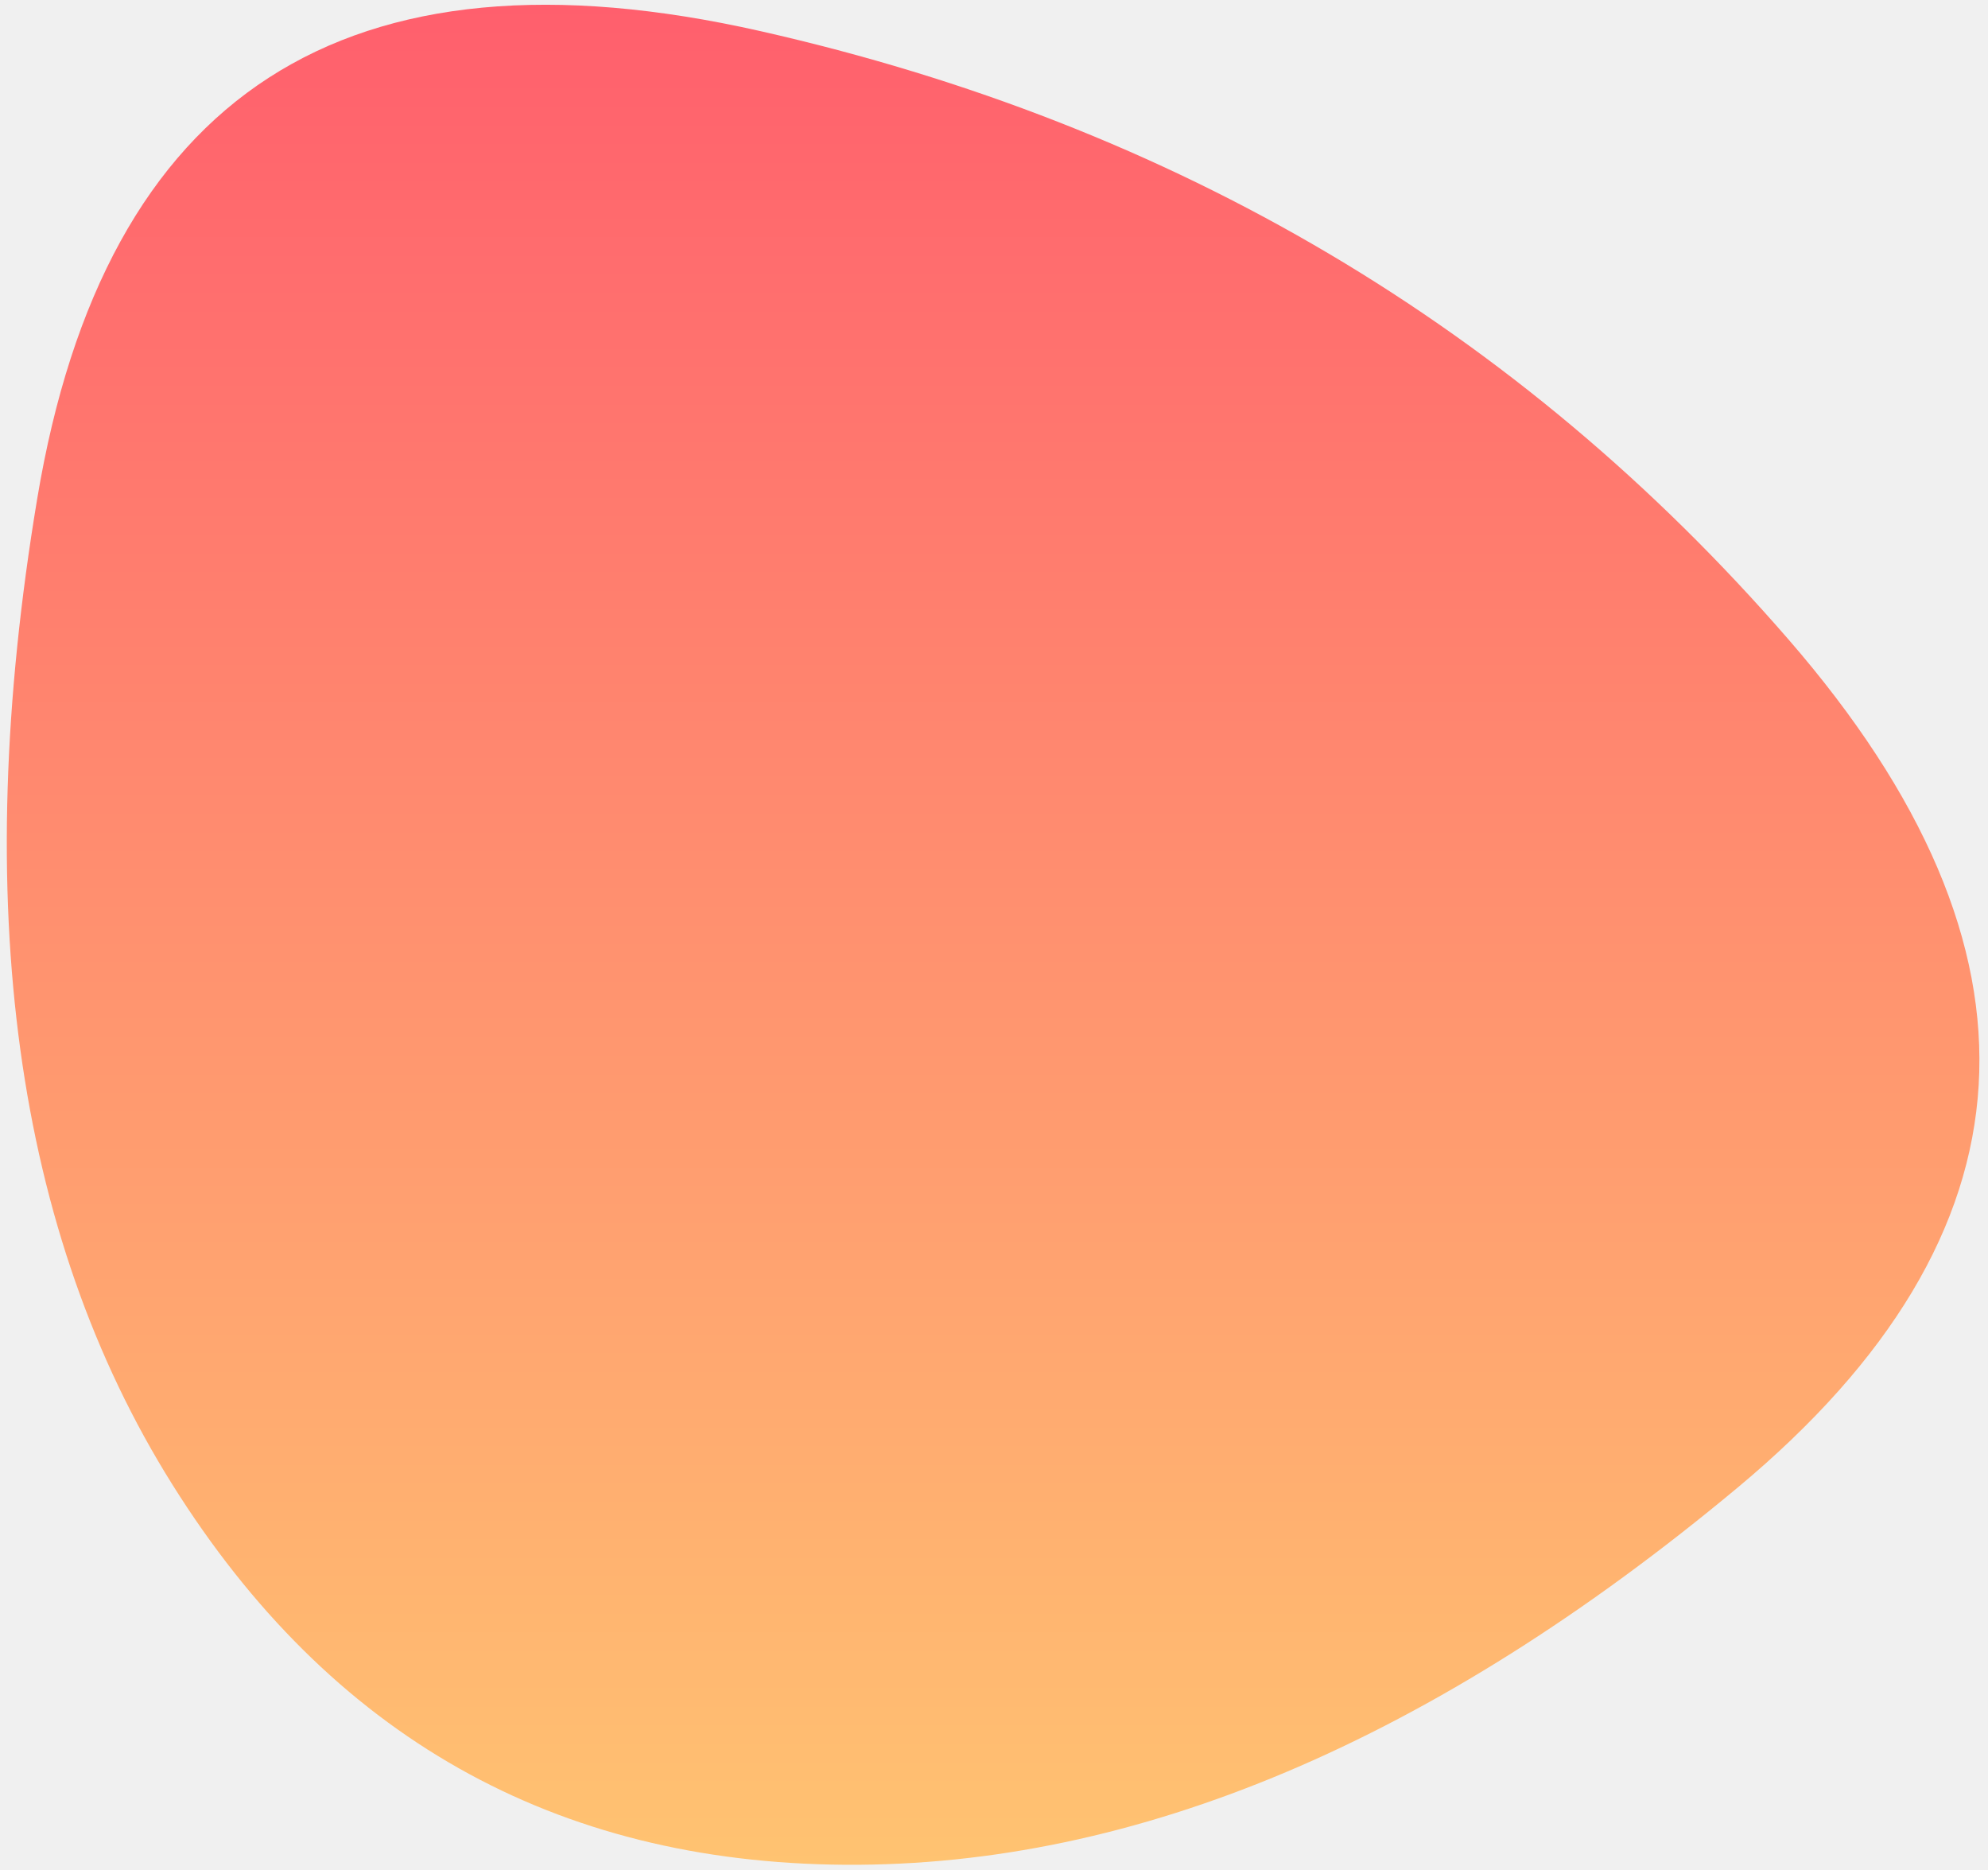
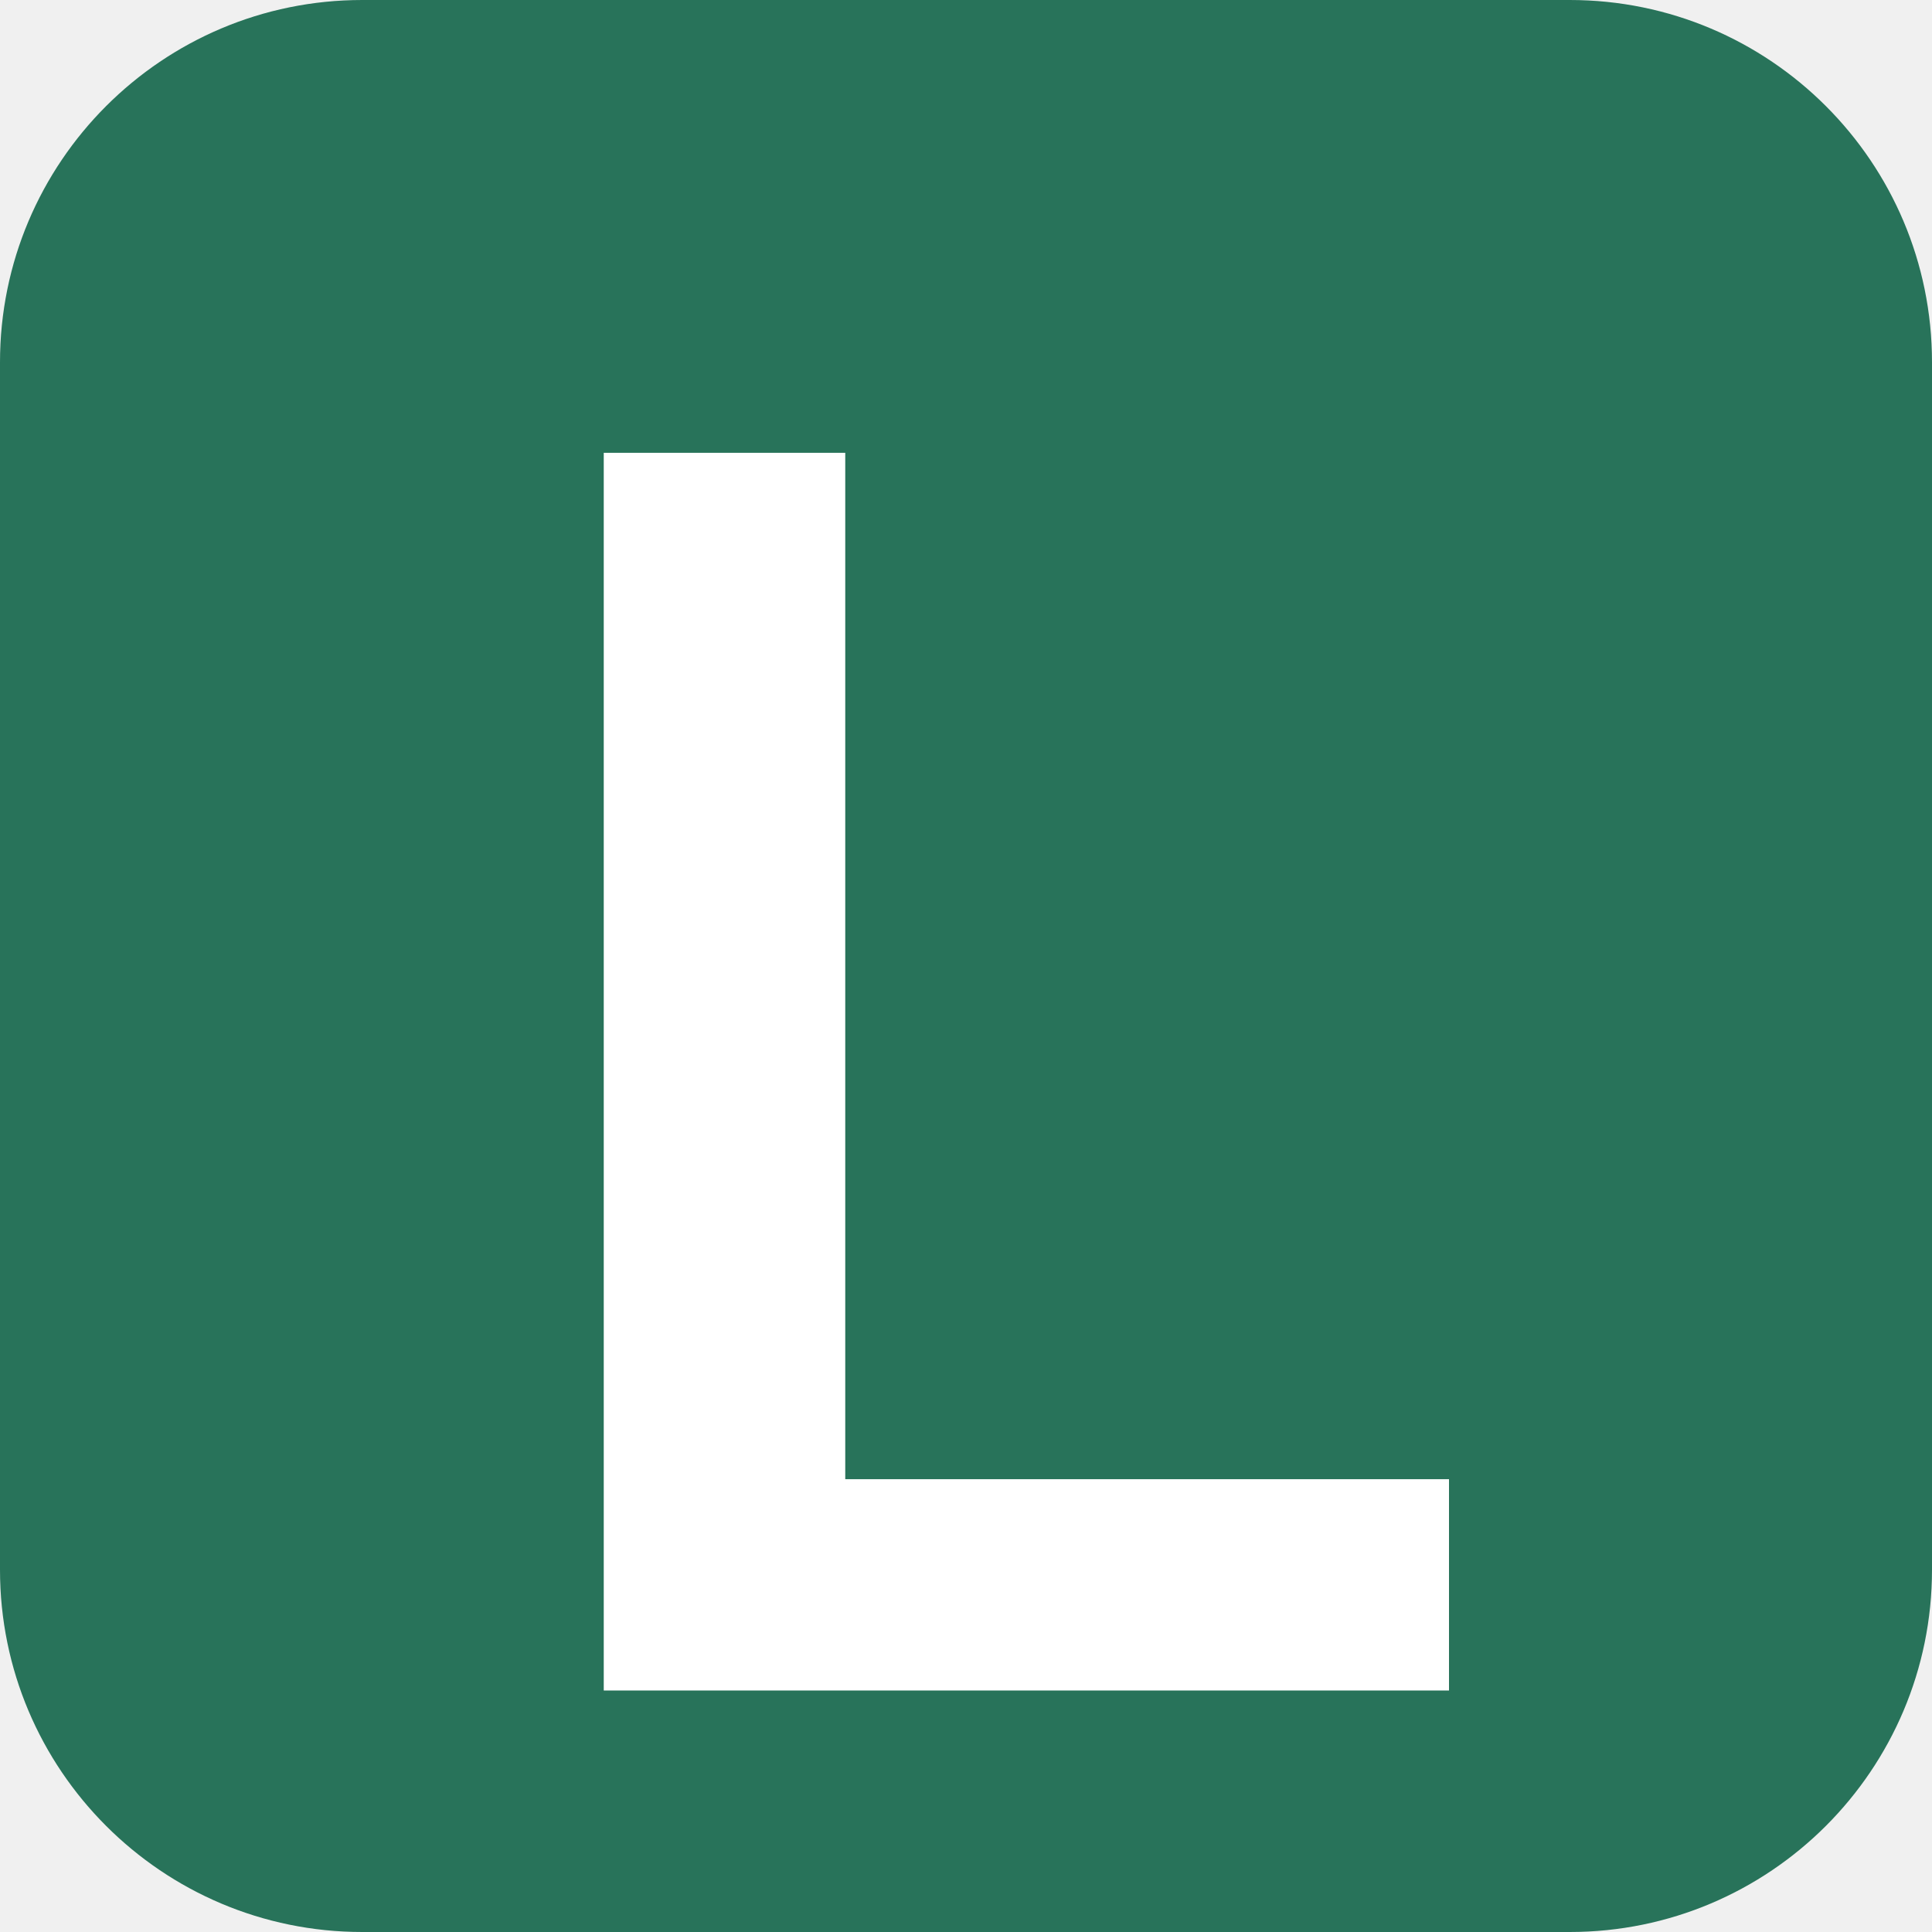
- <svg xmlns="http://www.w3.org/2000/svg" width="117" height="110" viewBox="0 0 117 110" fill="none">
-   <path d="M102.282 87.513C84.385 102.427 66.874 109.829 49.75 109.719C32.626 109.608 19.424 102.151 10.144 87.347C0.864 72.543 -1.787 53.209 2.19 29.346C6.167 5.483 20.363 -3.686 44.779 1.837C69.194 7.361 89.356 19.293 105.265 37.632C121.174 55.971 120.18 72.598 102.282 87.513Z" fill="url(#paint0_linear)" />
-   <defs>
-     <linearGradient id="paint0_linear" x1="0.4" y1="0.28" x2="0.4" y2="109.72" gradientUnits="userSpaceOnUse">
-       <stop stop-color="#FF5F6D" />
-       <stop offset="1" stop-color="#FFC371" />
-     </linearGradient>
-   </defs>
+ <svg xmlns="http://www.w3.org/2000/svg" viewBox="0 0 64 64">
+   <rect width="64" height="64" rx="12" fill="#28735a" />
+   <path d="M20 15h8v34h20v7H20z" fill="#fff" />
</svg>
